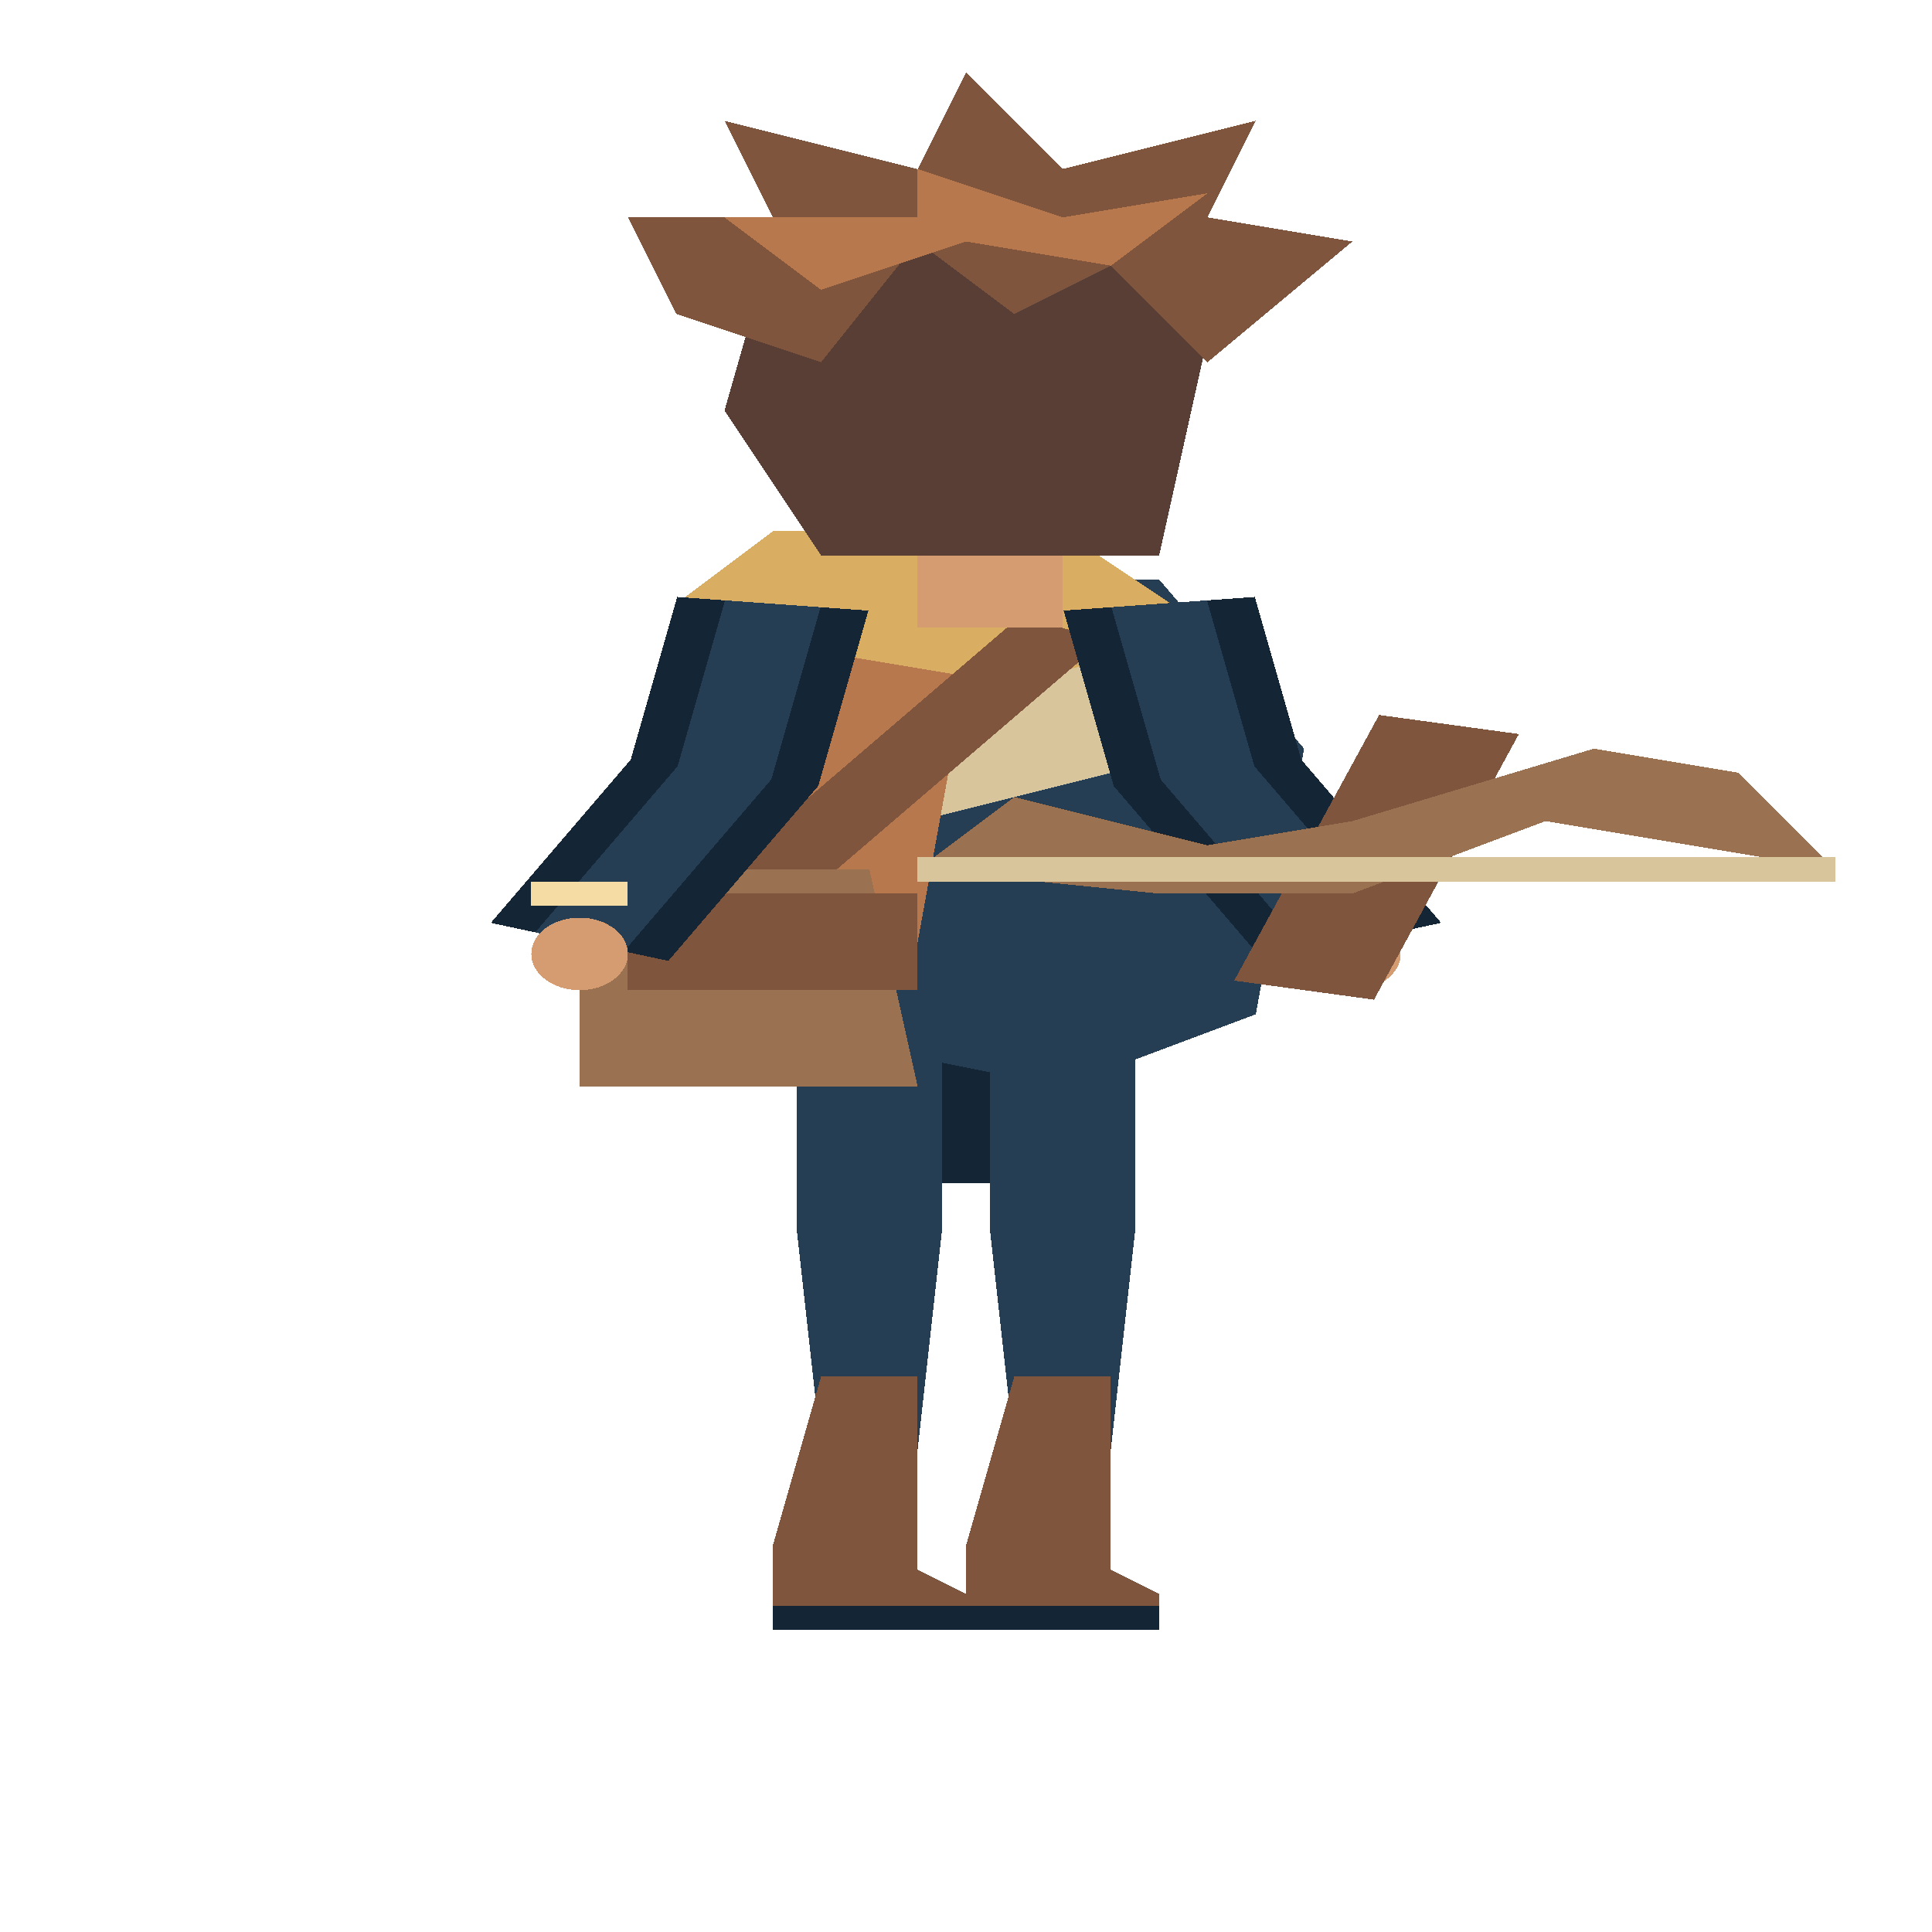
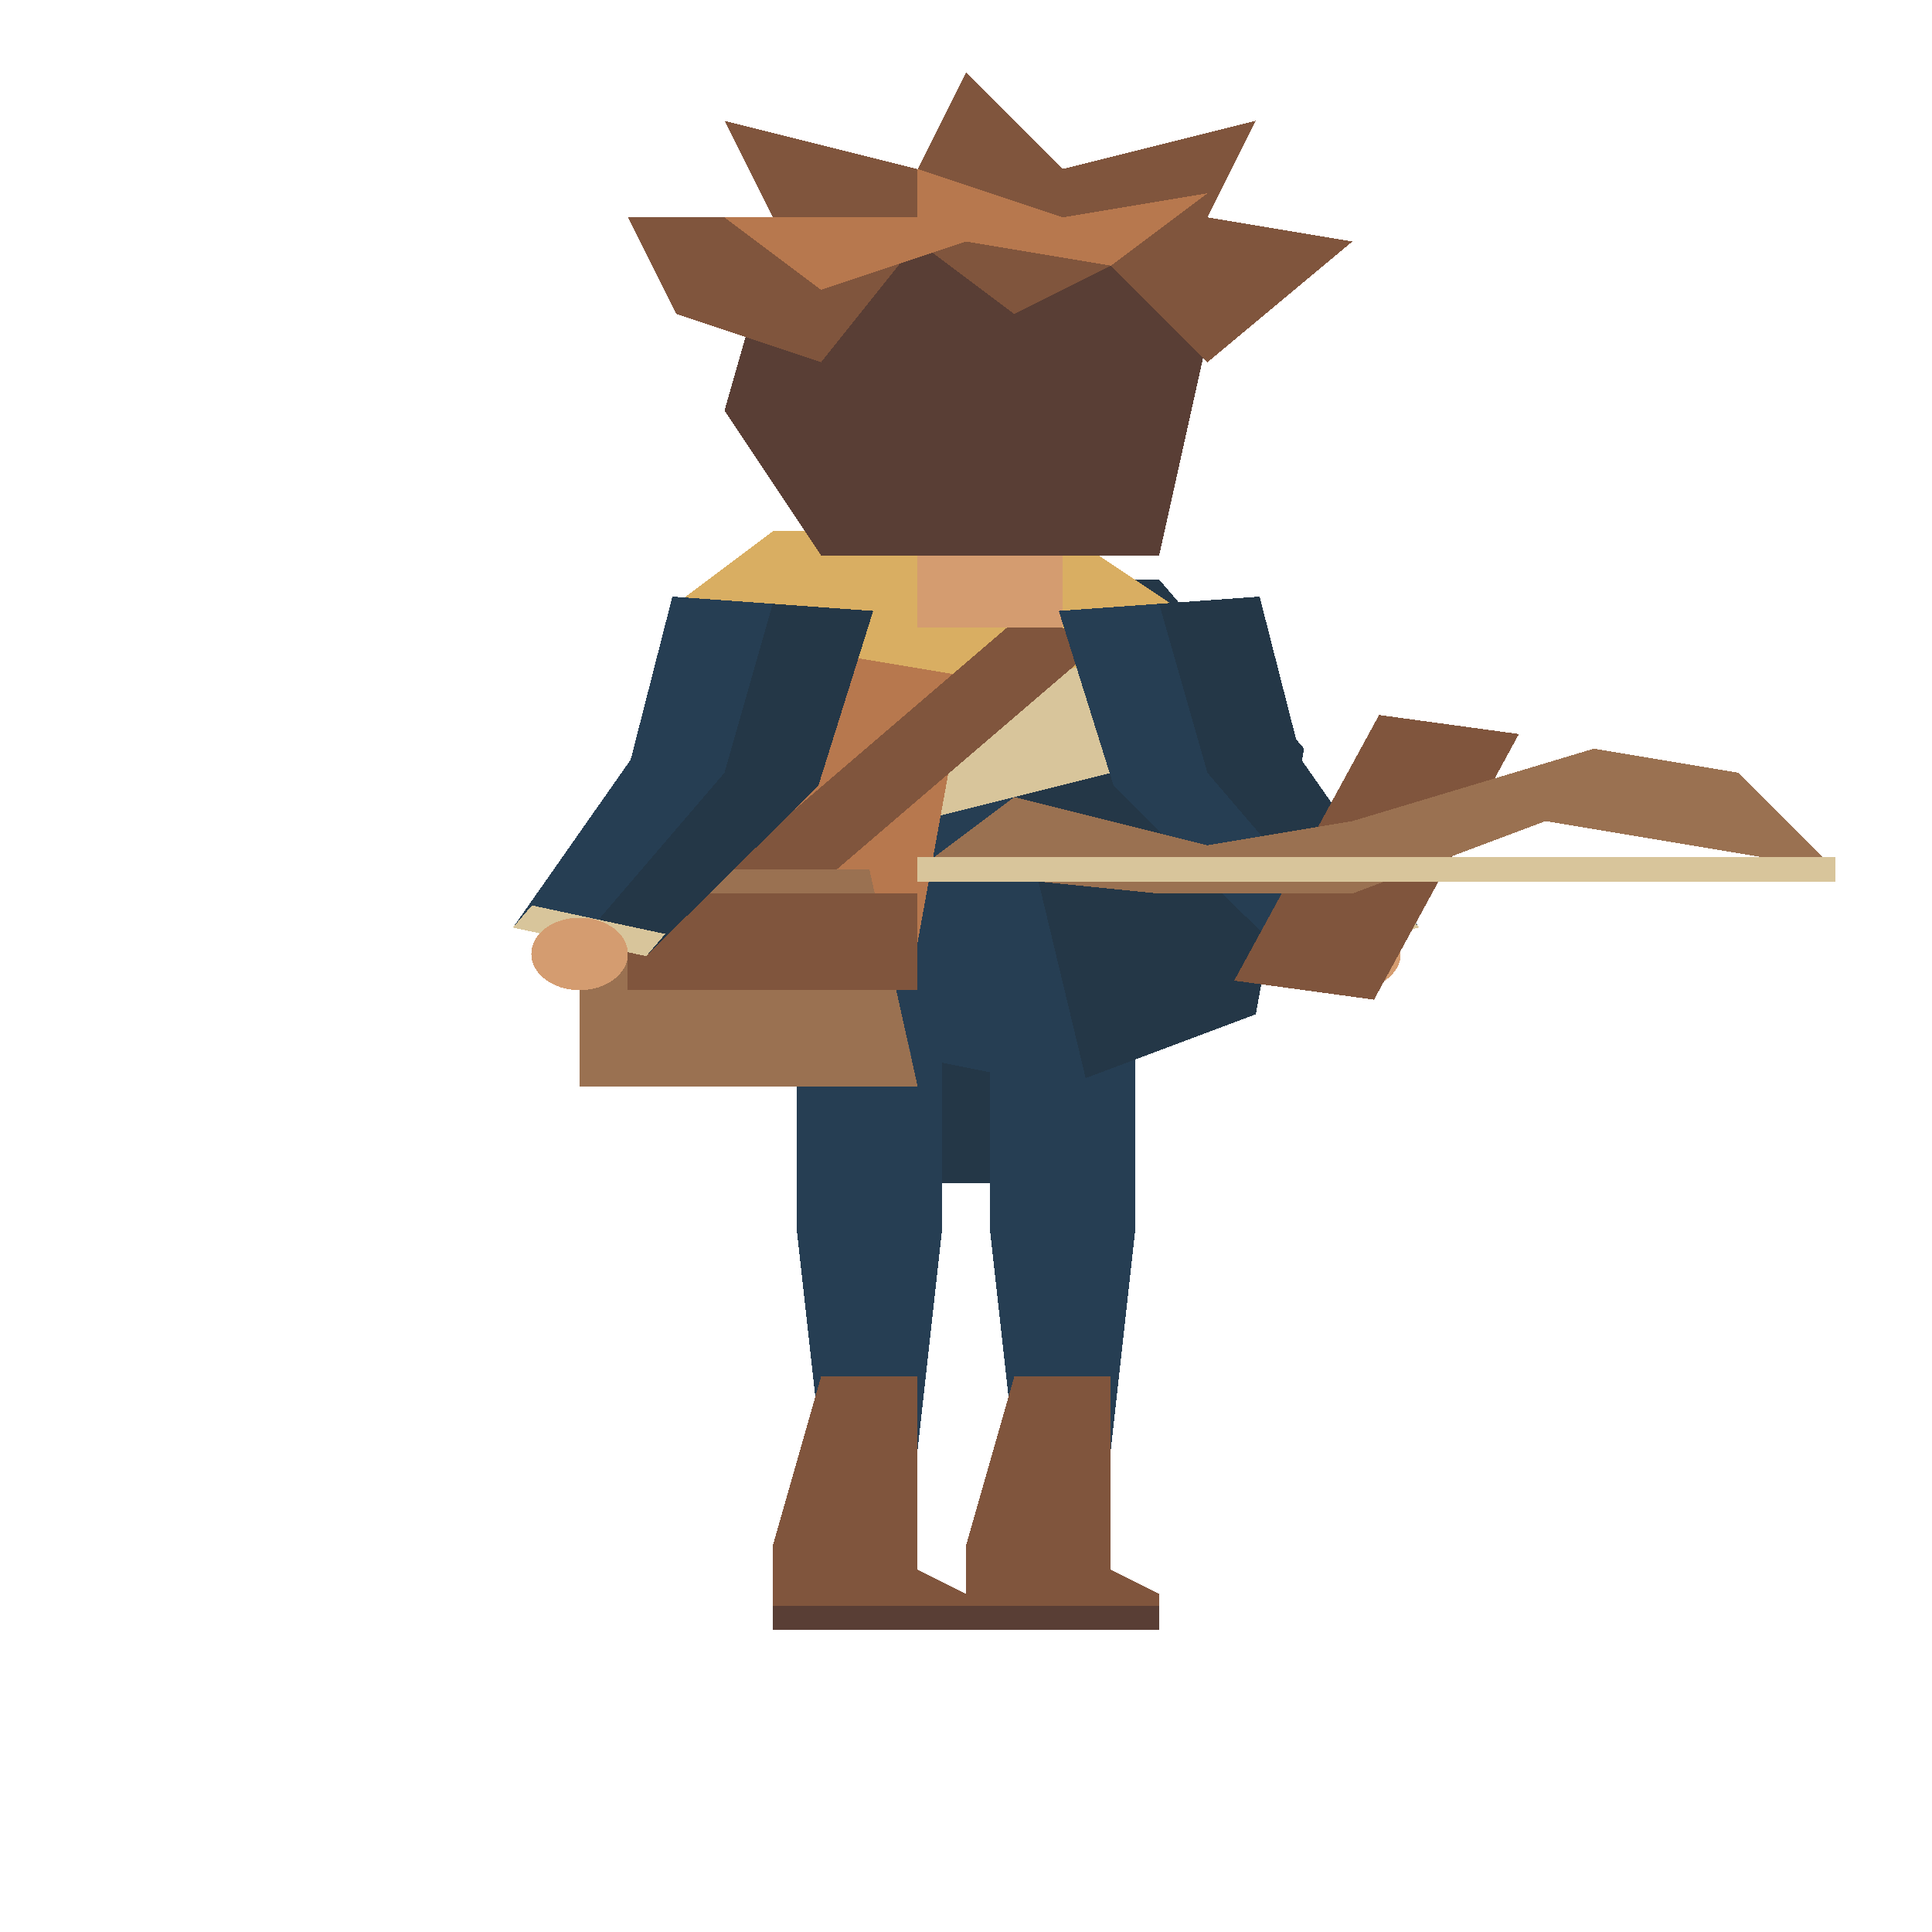
<svg xmlns="http://www.w3.org/2000/svg" width="80" height="80" viewBox="0 0 40 80" preserveAspectRatio="none" shape-rendering="crispEdges">
  <polygon points="16.5,39 19.5,39 19.5,51.0 19,60 17,60 16.5,51.0" fill="#263e53" />
  <polygon points="17,57 19,57 19,65 20,66 20,67 16,67 16,64" fill="#80553d" />
-   <polyline points="16,67 20,67" fill="none" stroke="#142536" stroke-width="1" />
+   <polyline points="16,67 20,67" fill="none" stroke="#593e35" stroke-width="1" />
  <polygon points="20.5,39 23.5,39 23.5,51.0 23,60 21,60 20.5,51.0" fill="#263e53" />
  <polygon points="21,57 23,57 23,65 24,66 24,67 20,67 20,64" fill="#80553d" />
-   <polyline points="20,67 24,67" fill="none" stroke="#142536" stroke-width="1" />
-   <polyline points="20,43 20,49" fill="none" stroke="#142536" stroke-width="1" />
+   <polyline points="20,67 24,67" fill="none" stroke="#593e35" stroke-width="1" />
+   <polyline points="20,43 20,49" fill="none" stroke="#243747" stroke-width="1" />
  <polygon points="15,24 24,24 27,31 26,42 22,45 17,43 13,39 14,29" fill="#263e53" />
+   <polygon points="20.0,24.0 24,24 27,31 26,42 22.477,44.642" fill="#243747" />
+   <polygon points="15,24 16.5,24.0 18.87,43.748 17,43 13,39 14,29" fill="#385368" />
  <polygon points="18,24 23,24 23,32 19,34 17,29" fill="#d8c59b" />
  <polygon points="16,22 22,22 25,26 20,29 15,27 14,25" fill="#d9ae62" />
  <polygon points="17,27 20,28 19,39 16,36" fill="#b7784e" />
  <polyline points="22,26 15,38" fill="none" stroke="#80553d" stroke-width="2" />
  <polygon points="12,36 18,36 19,45 12,45" fill="#9a7151" />
  <rect x="13" y="37" width="6" height="4" fill="#80553d" />
  <rect x="19" y="18" width="3" height="8" fill="#d49c70" />
  <polygon points="16,10 19,7 24,9 25,14 24,23 17,23 15,17" fill="#593e35" />
  <polygon points="14,13 13,9 16,9 15,5 19,7 20,3 22,7 26,5 25,9 28,10 25,15 23,11 21,13 19,10 17,15" fill="#80553d" />
  <polygon points="15,9 19,9 19,7 22,9 25,8 23,11 20,10 17,12" fill="#b7784e" />
-   <polyline points="16,25 15.0,32.0 12,39" fill="none" stroke="#142536" stroke-width="4" />
-   <polyline points="16,25 15.0,32.0 12,39" fill="none" stroke="#263e53" stroke-width="2" />
-   <polyline points="11,37 13,37" fill="none" stroke="#f5dca4" stroke-width="1" />
+   <polygon points="13.921,24.703 13.058,31.455 10.621,38.409 13.379,39.591 16.942,32.545 18.079,25.297" fill="#263e53" />
+   <polygon points="16,25 15.0,32.0 12,39 13.379,39.591 16.942,32.545 18.079,25.297" fill="#243747" />
+   <polygon points="11.015,37.49 10.621,38.409 13.379,39.591 13.773,38.672" fill="#d8c59b" />
  <ellipse cx="12.0" cy="39.5" rx="1.0" ry="1.5" fill="#d49c70" />
-   <polyline points="24,25 25.0,32.0 28,39" fill="none" stroke="#142536" stroke-width="4" />
-   <polyline points="24,25 25.0,32.0 28,39" fill="none" stroke="#263e53" stroke-width="2" />
-   <polyline points="27,37 29,37" fill="none" stroke="#f5dca4" stroke-width="1" />
+   <polygon points="21.921,25.297 23.058,32.545 26.621,39.591 29.379,38.409 26.942,31.455 26.079,24.703" fill="#263e53" />
+   <polygon points="24,25 25.0,32.0 28,39 29.379,38.409 26.942,31.455 26.079,24.703" fill="#243747" />
+   <polygon points="26.227,38.672 26.621,39.591 29.379,38.409 28.985,37.49" fill="#d8c59b" />
  <ellipse cx="28.0" cy="39.5" rx="1.0" ry="1.5" fill="#d49c70" />
  <polyline points="27,41 30,30" fill="none" stroke="#80553d" stroke-width="3" />
  <polygon points="19,36 21,33 25,35 28,34 33,31 36,32 38,36 35,35 32,34 28,37 24,37" fill="#9a7151" />
  <polyline points="19,36 38,36" fill="none" stroke="#d8c59b" stroke-width="1" />
</svg>
